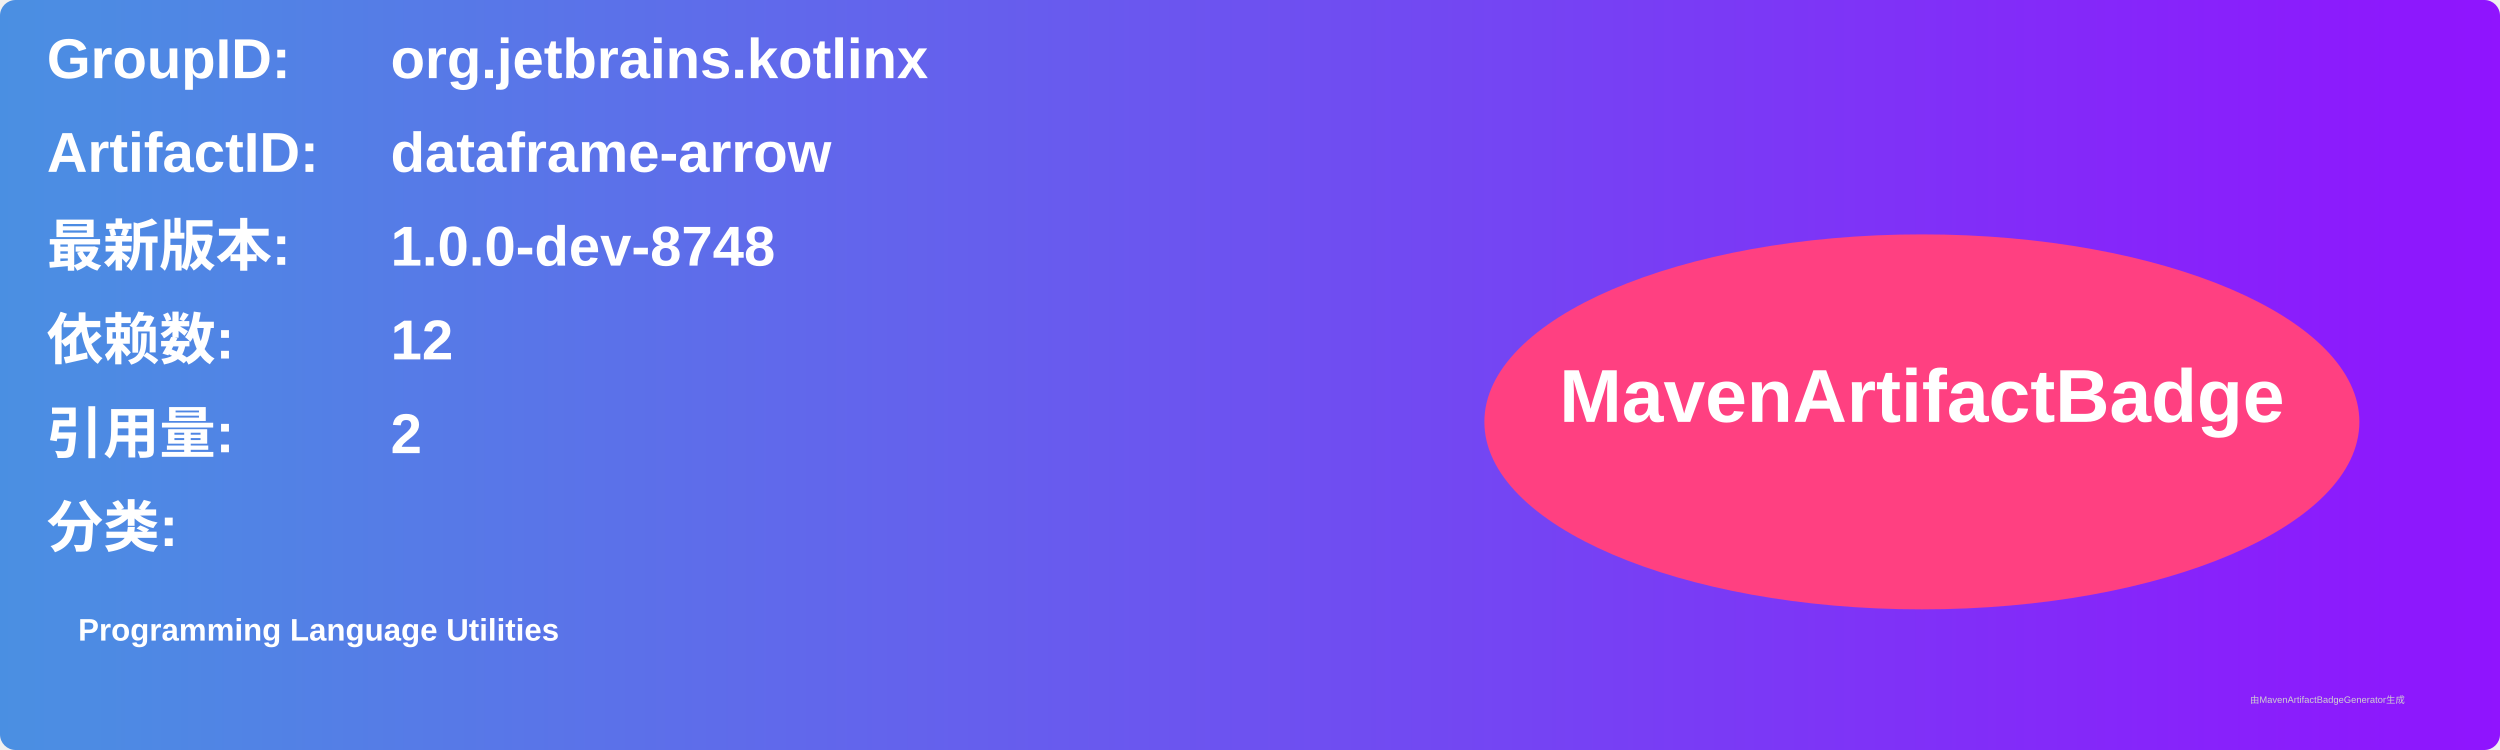
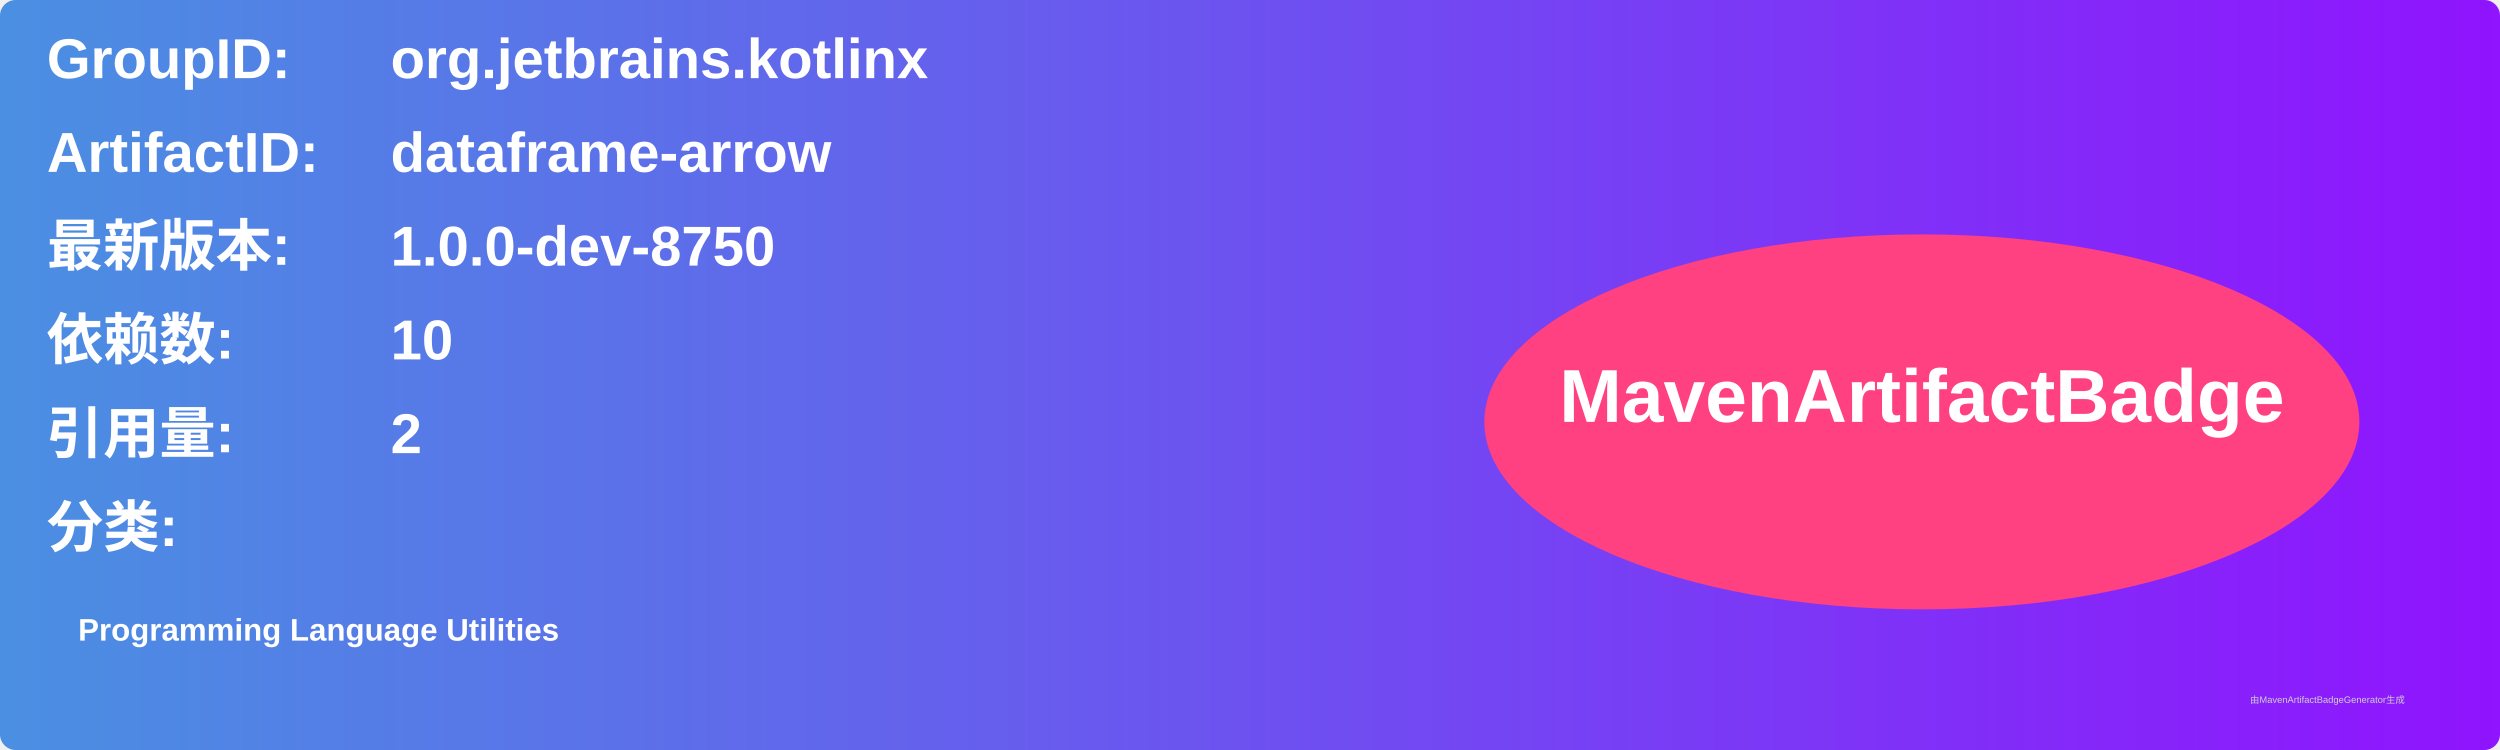
<svg xmlns="http://www.w3.org/2000/svg" width="800" height="240" viewBox="0 0 800 240">
  <linearGradient id="grad" x1="0%" y1="0%" x2="100%" y2="0%">
    <stop offset="0%" stop-color="#4a90e2" />
    <stop offset="100%" stop-color="#9013fe" />
  </linearGradient>
  <rect width="100%" height="100%" rx="5" ry="5" fill="url(#grad)" />
  <g transform="translate(15, 15)">
    <text x="0" y="10" font-family="Arial" font-size="18" fill="white" font-weight="bold" width="260">GroupID:</text>
    <text x="110" y="10" font-family="Arial" font-size="18" fill="white" font-weight="bold" width="460">org.jetbrains.kotlinx</text>
    <text x="0" y="40" font-family="Arial" font-size="18" fill="white" font-weight="bold" width="260">ArtifactID:</text>
    <text x="110" y="40" font-family="Arial" font-size="18" fill="white" font-weight="bold" width="460">dataframe-arrow</text>
    <text x="0" y="70" font-family="Arial" font-size="18" fill="white" font-weight="bold">最新版本:</text>
    <text x="110" y="70" font-family="Arial" font-size="18" fill="white" font-weight="bold">
-       <tspan font-weight="bold">1.0.0-dev-8748</tspan>
+       <tspan font-weight="bold">1.0.0-dev-8750</tspan>
    </text>
    <text x="0" y="100" font-family="Arial" font-size="18" fill="white" font-weight="bold">依赖数: </text>
    <text x="110" y="100" font-family="Arial" font-size="18" fill="white">
-       <tspan font-weight="bold">12</tspan>
+       <tspan font-weight="bold">10</tspan>
    </text>
    <text x="0" y="130" font-family="Arial" font-size="18" fill="white" font-weight="bold">引用量: </text>
    <text x="110" y="130" font-family="Arial" font-size="18" fill="white">
      <tspan font-weight="bold">2</tspan>
    </text>
    <text x="0" y="160" font-family="Arial" font-size="18" fill="white" font-weight="bold">分类:</text>
    <text x="10" y="190" font-family="Arial" font-size="10" fill="white">
      <tspan font-weight="bold">Programming Language Utilities</tspan>
    </text>
    <ellipse cx="600" cy="120" rx="140" ry="60" fill="#ff4081" />
    <text x="600" y="120" text-anchor="middle" font-family="Arial" font-size="24" fill="white" font-weight="bold">MavenArtifactBadge</text>
  </g>
  <text x="720" y="225" font-family="Arial" font-size="3" fill="#d0d0d0">由MavenArtifactBadgeGenerator生成</text>
</svg>
